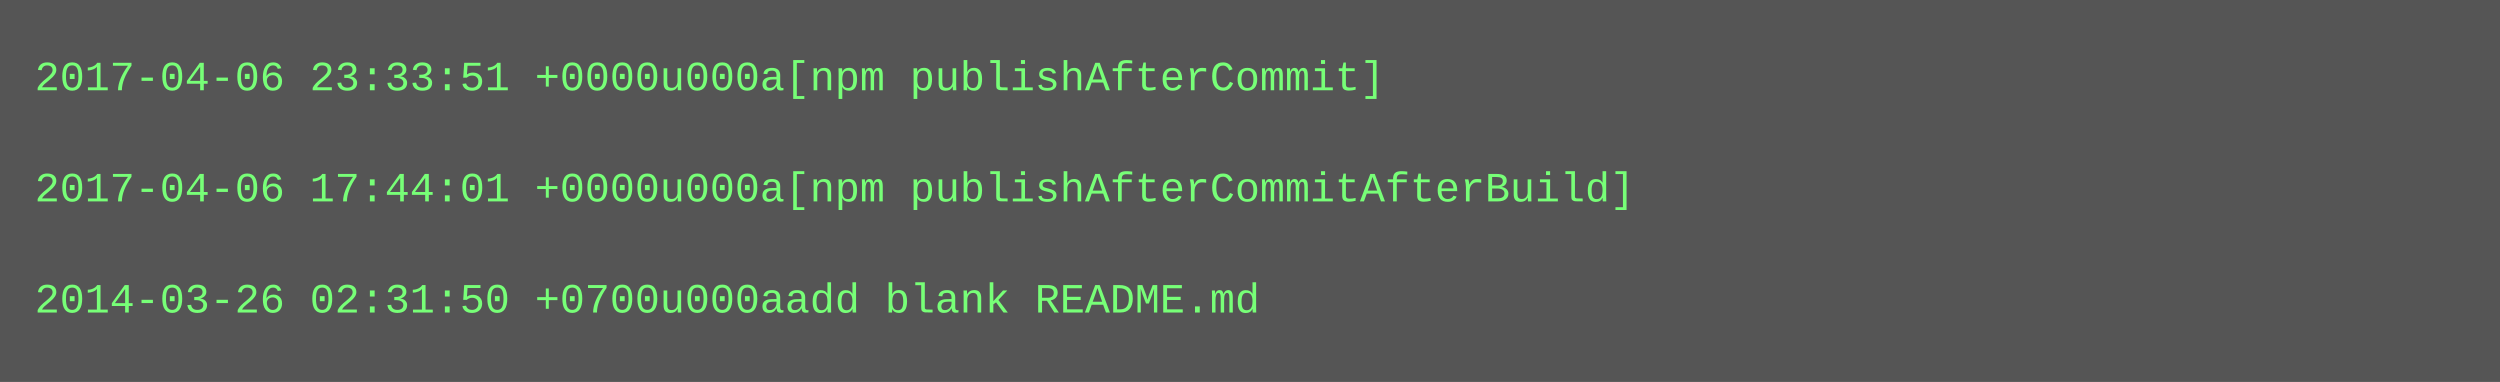
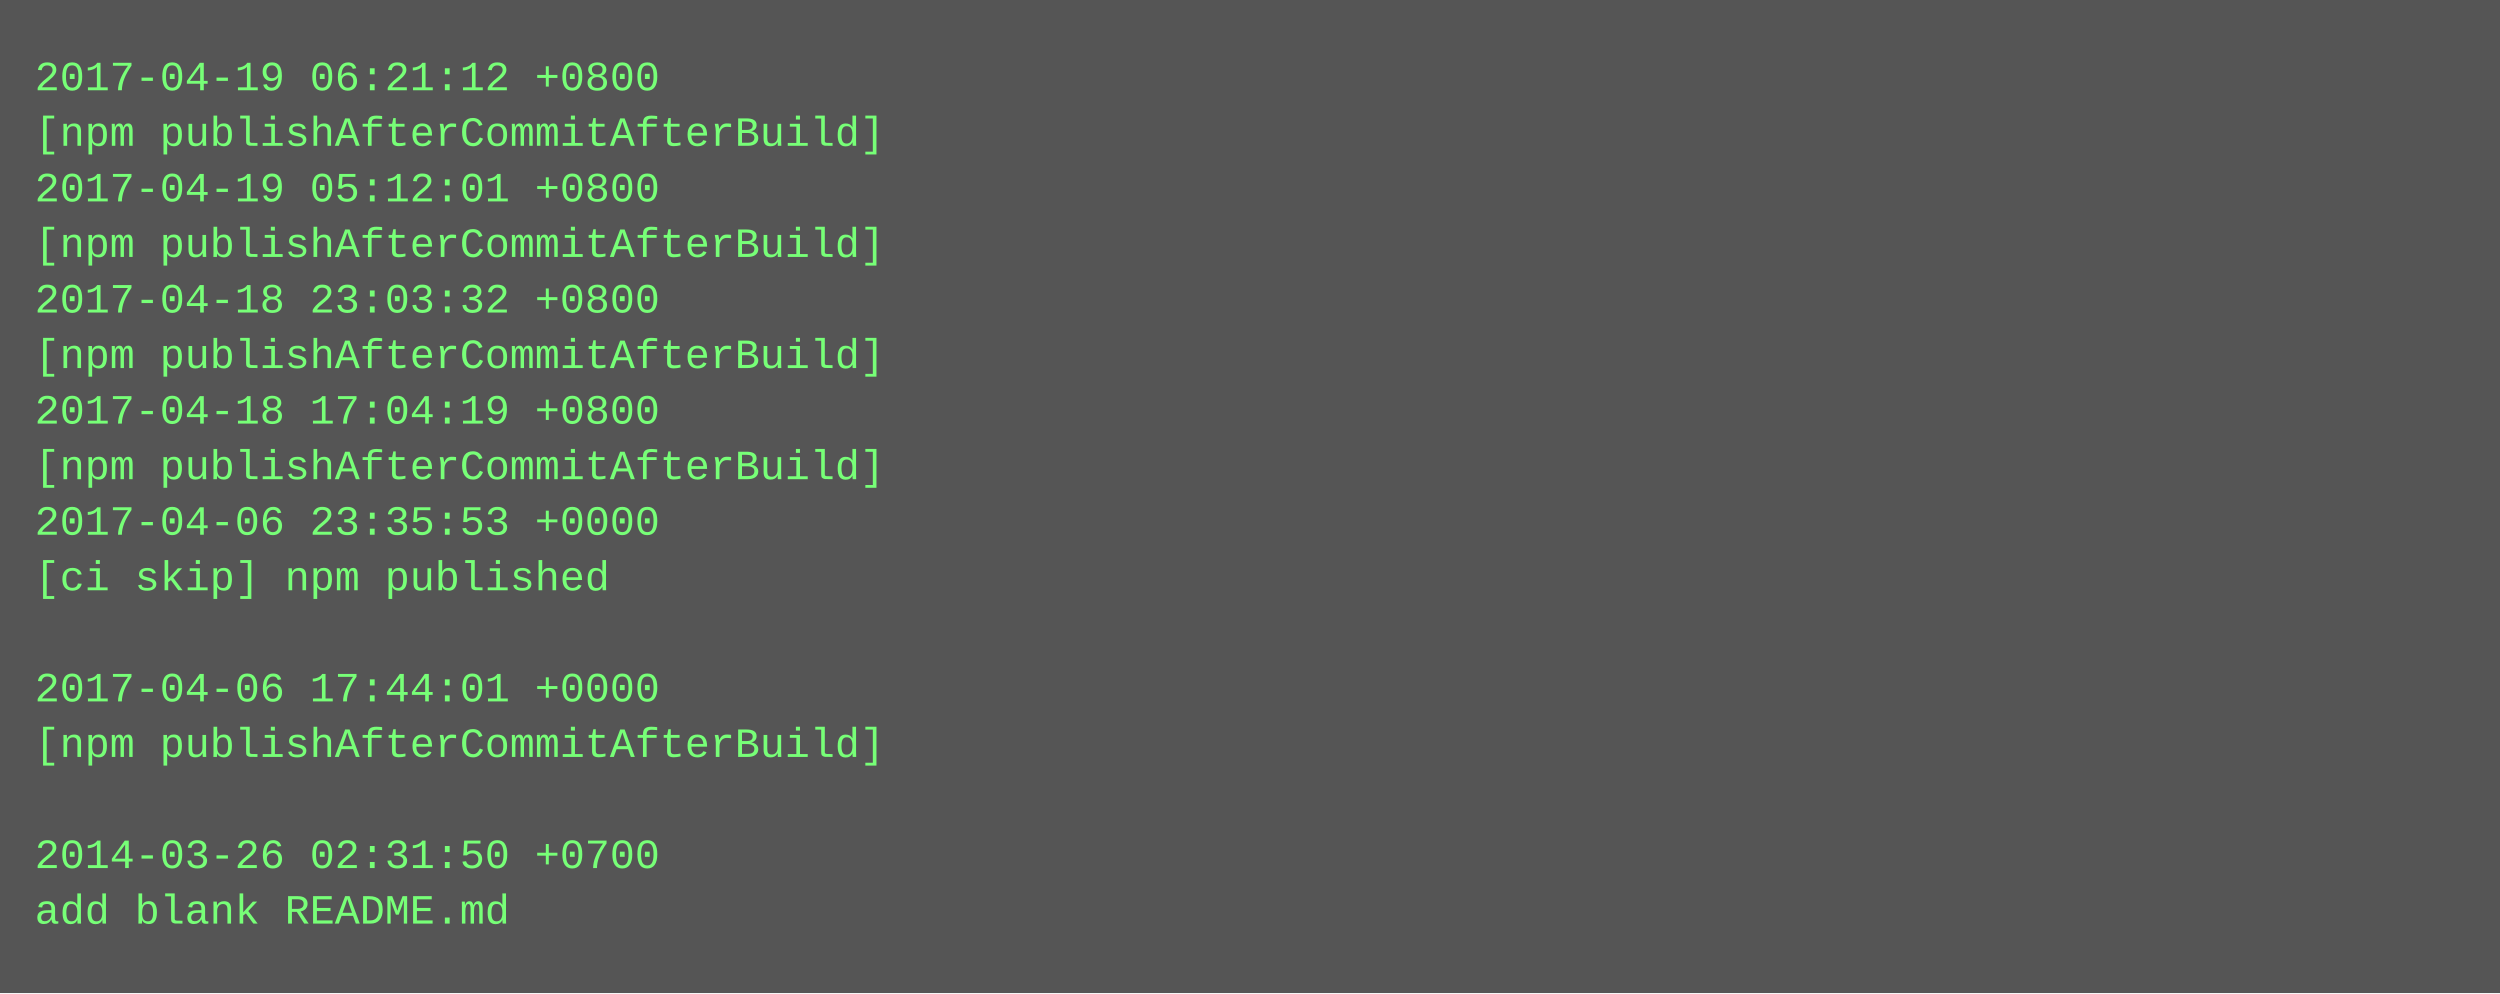
- <svg xmlns="http://www.w3.org/2000/svg" height="110" width="720">
-   <rect height="110" fill="#555" width="720" />
+ <svg xmlns="http://www.w3.org/2000/svg" height="286" width="720">
+   <rect height="286" fill="#555" width="720" />
  <text fill="#7f7" font-family="Courier New" font-size="12" xml:space="preserve">
-     <tspan x="10" y="26">2017-04-06 23:33:51 +0000u000a[npm publishAfterCommit]</tspan>
-     <tspan x="10" y="42" />
-     <tspan x="10" y="58">2017-04-06 17:44:01 +0000u000a[npm publishAfterCommitAfterBuild]</tspan>
-     <tspan x="10" y="74" />
-     <tspan x="10" y="90">2014-03-26 02:31:50 +0700u000aadd blank README.md</tspan>
+     <tspan x="10" y="26">2017-04-19 06:21:12 +0800</tspan>
+     <tspan x="10" y="42">[npm publishAfterCommitAfterBuild]</tspan>
+     <tspan x="10" y="58">2017-04-19 05:12:01 +0800</tspan>
+     <tspan x="10" y="74">[npm publishAfterCommitAfterBuild]</tspan>
+     <tspan x="10" y="90">2017-04-18 23:03:32 +0800</tspan>
+     <tspan x="10" y="106">[npm publishAfterCommitAfterBuild]</tspan>
+     <tspan x="10" y="122">2017-04-18 17:04:19 +0800</tspan>
+     <tspan x="10" y="138">[npm publishAfterCommitAfterBuild]</tspan>
+     <tspan x="10" y="154">2017-04-06 23:35:53 +0000</tspan>
+     <tspan x="10" y="170">[ci skip] npm published</tspan>
+     <tspan x="10" y="186" />
+     <tspan x="10" y="202">2017-04-06 17:44:01 +0000</tspan>
+     <tspan x="10" y="218">[npm publishAfterCommitAfterBuild]</tspan>
+     <tspan x="10" y="234" />
+     <tspan x="10" y="250">2014-03-26 02:31:50 +0700</tspan>
+     <tspan x="10" y="266">add blank README.md</tspan>
  </text>
</svg>
